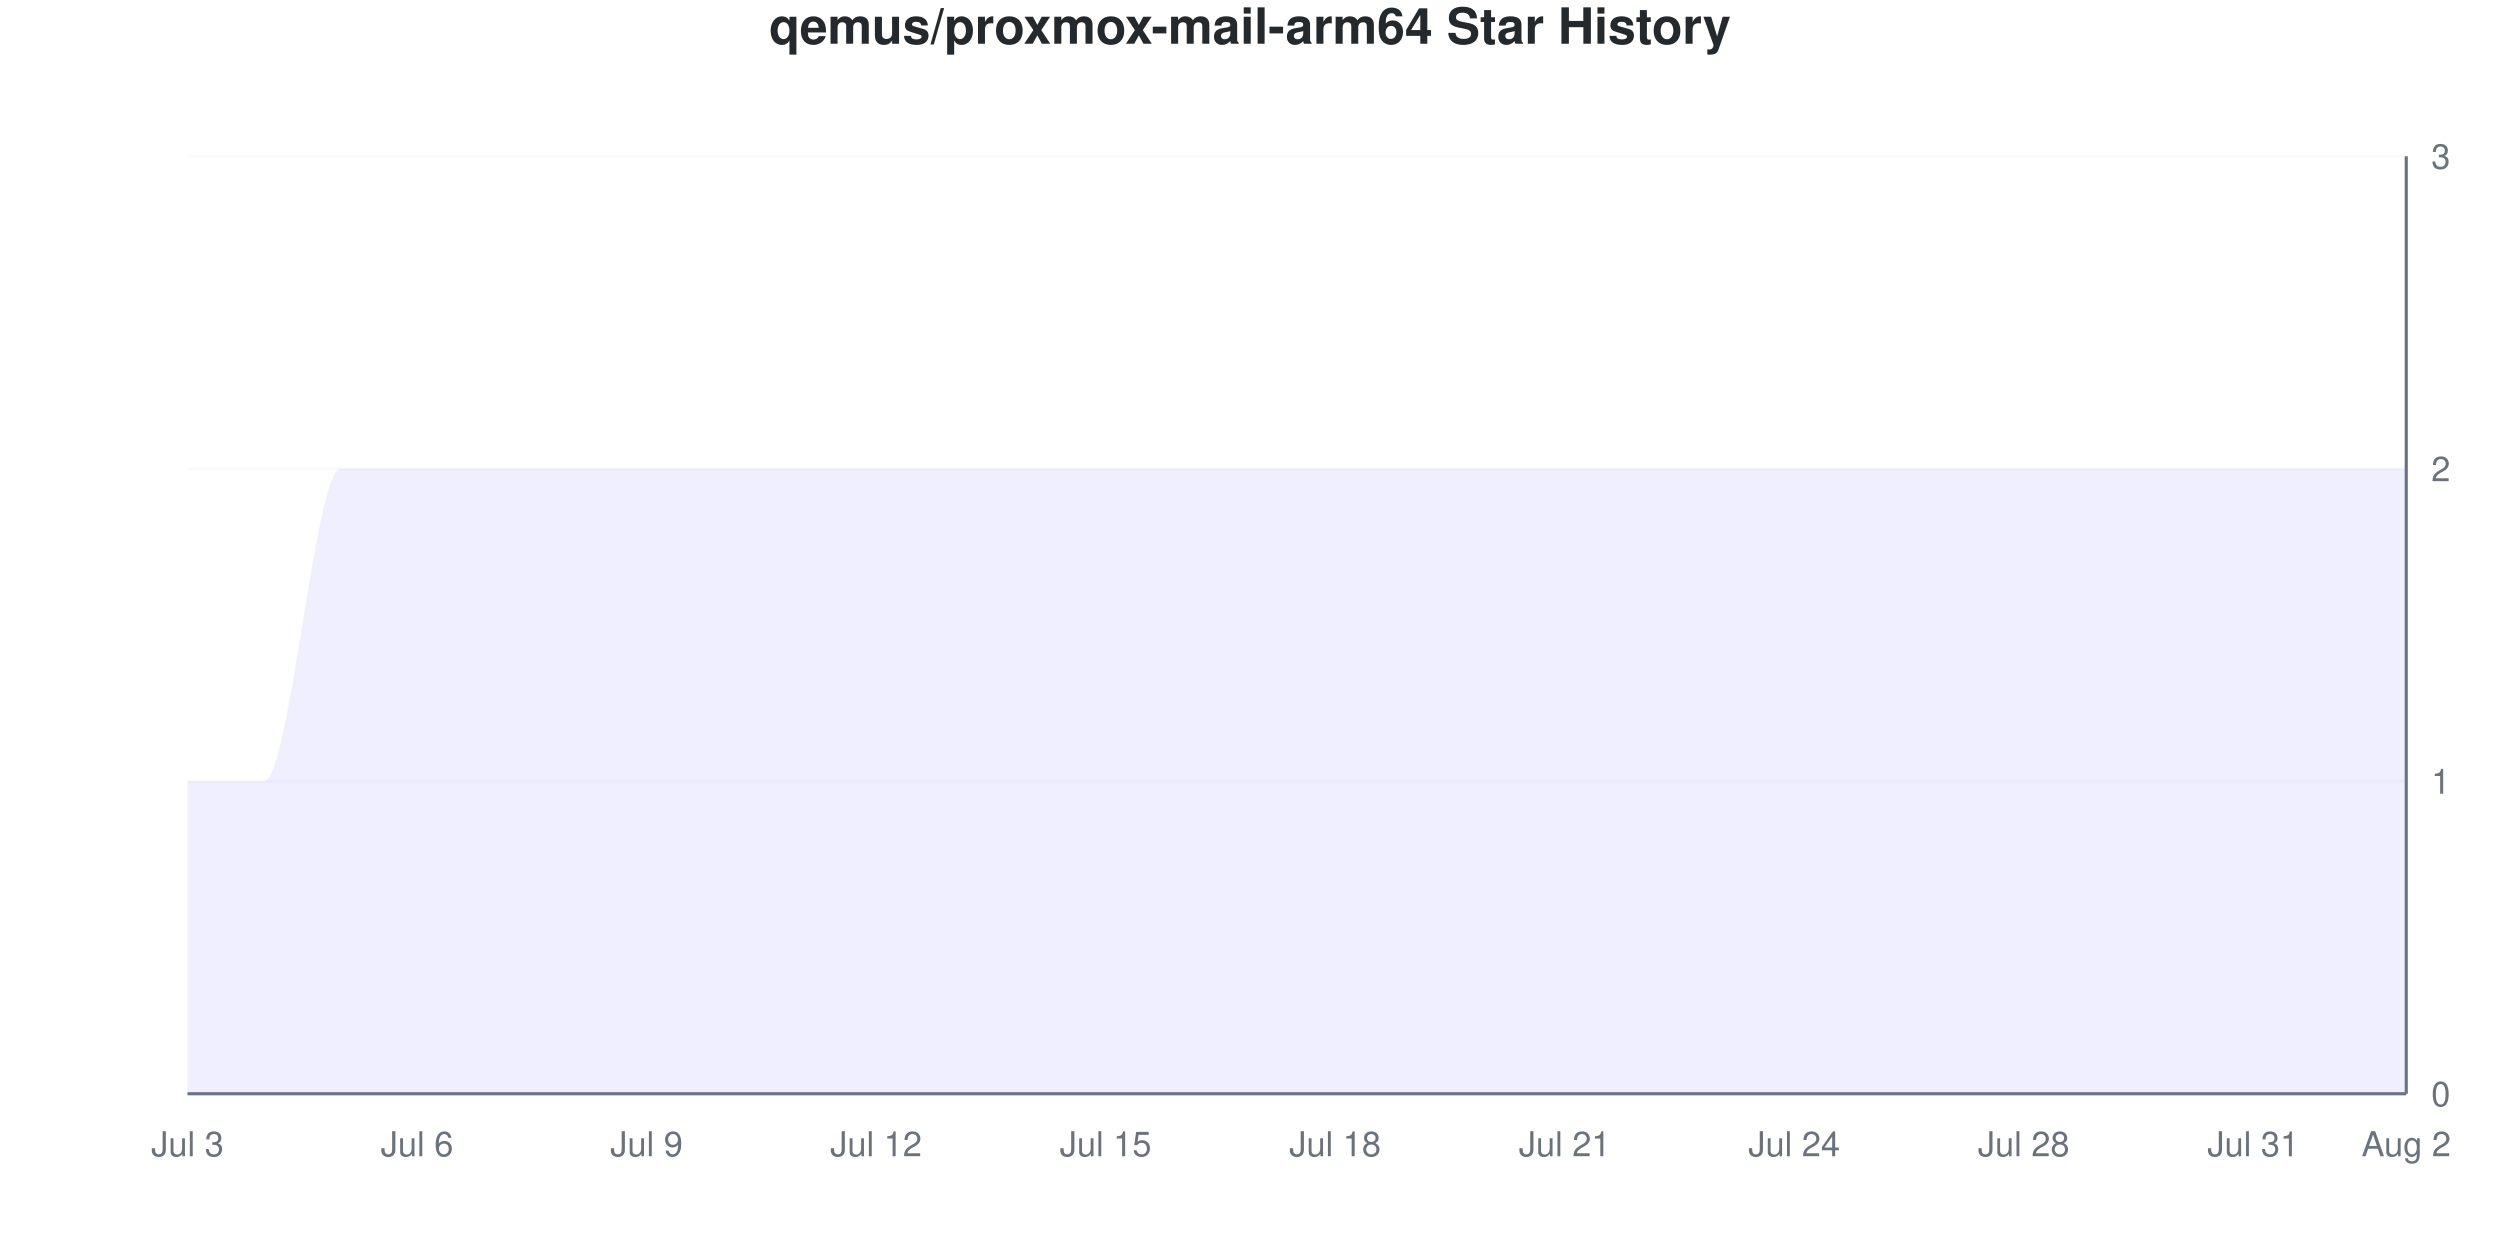
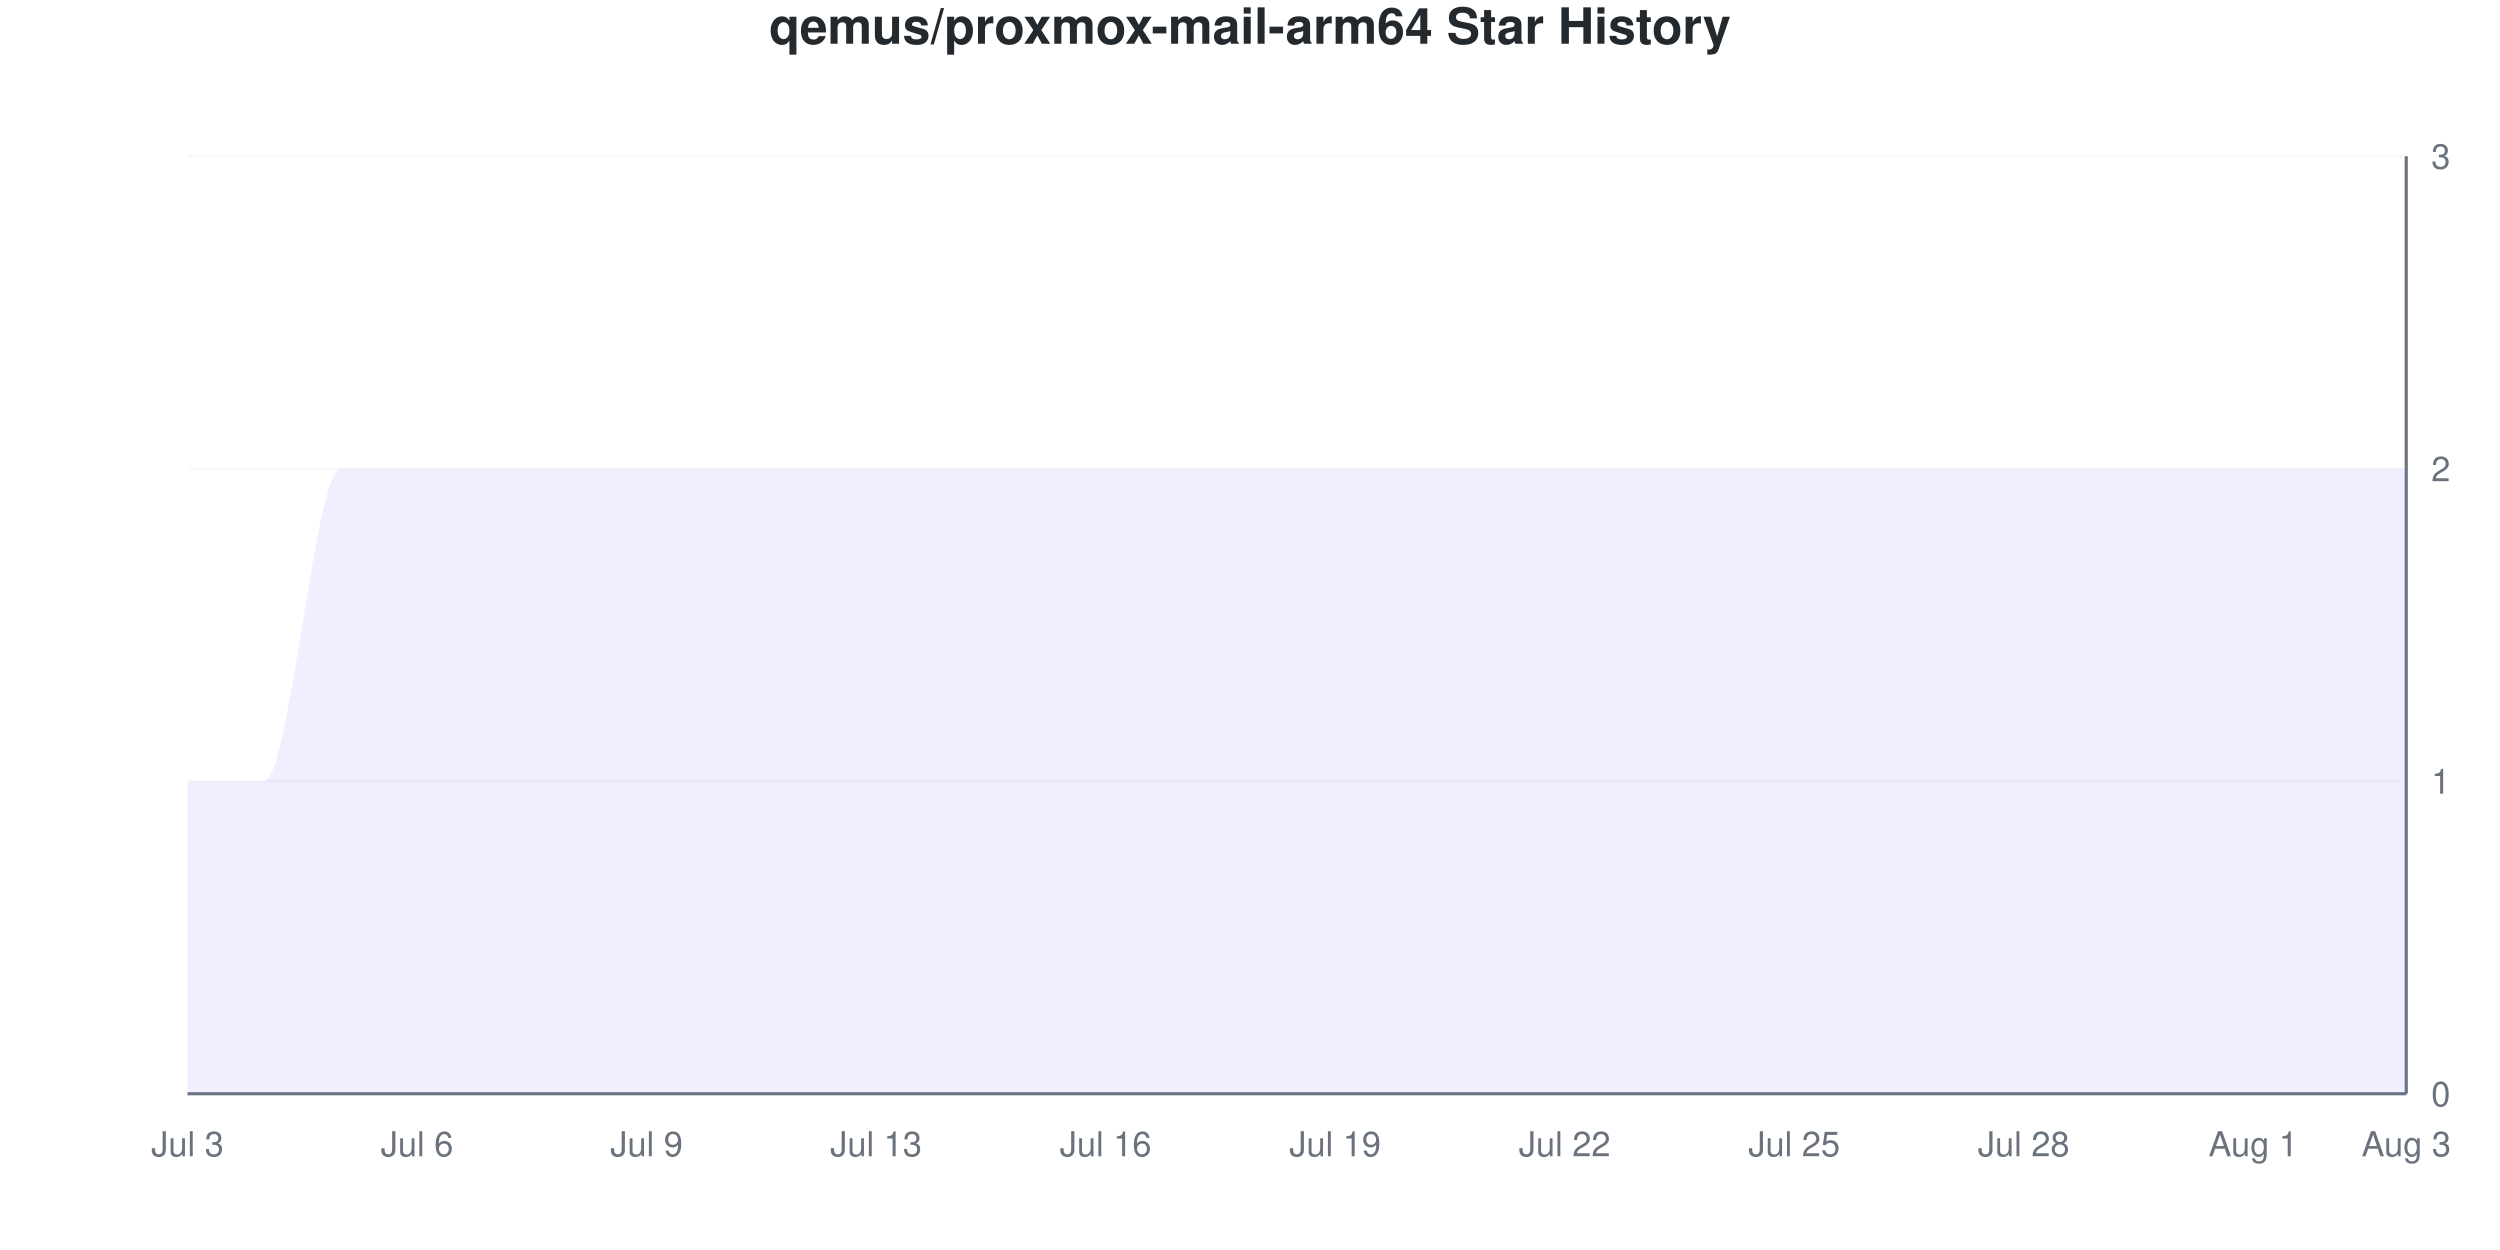
<svg xmlns="http://www.w3.org/2000/svg" viewBox="0 0 800 400" width="800" height="400">
  <style>
    @keyframes drawLine {
      to { stroke-dashoffset: 0; }
    }
    @keyframes fadeInPoint {
      from { opacity: 0; }
      to { opacity: 1; }
    }
    .data-line-0 {
      stroke-dasharray: 1333;
      stroke-dashoffset: 1333;
      animation: drawLine 2s ease-out forwards;
    }
    .data-point {
      opacity: 0;
      animation: fadeInPoint 0.5s ease-out forwards;
    }
    .chart-bg { fill: #fff; }
    .chart-text { fill: #24292e; }
    .chart-muted { fill: #6a737d; }
    .chart-grid { stroke: #eee; }
    .chart-axis { stroke: #6a737d; }
    @media (prefers-color-scheme: dark) {
      .chart-bg { fill: #0d1117; }
      .chart-text { fill: #e6edf3; }
      .chart-muted { fill: #8b949e; }
      .chart-grid { stroke: #21262d; }
      .chart-axis { stroke: #8b949e; }
    }
  </style>
  <rect width="800" height="400" class="chart-bg" />
  <text x="400" y="14" text-anchor="middle" class="chart-text" font-size="16" font-weight="bold" font-family="-apple-system, BlinkMacSystemFont, 'Segoe UI', Helvetica, Arial, sans-serif">qemus/proxmox-mail-arm64 Star History</text>
  <g class="grid">
    <line x1="60" y1="350" x2="770" y2="350" class="chart-grid" stroke-opacity="0.3" />
    <text x="778" y="354" text-anchor="start" class="chart-muted" font-size="11" font-family="-apple-system, BlinkMacSystemFont, 'Segoe UI', Helvetica, Arial, sans-serif">0</text>
    <line x1="60" y1="250" x2="770" y2="250" class="chart-grid" stroke-opacity="0.3" />
    <text x="778" y="254" text-anchor="start" class="chart-muted" font-size="11" font-family="-apple-system, BlinkMacSystemFont, 'Segoe UI', Helvetica, Arial, sans-serif">1</text>
    <line x1="60" y1="150" x2="770" y2="150" class="chart-grid" stroke-opacity="0.3" />
    <text x="778" y="154" text-anchor="start" class="chart-muted" font-size="11" font-family="-apple-system, BlinkMacSystemFont, 'Segoe UI', Helvetica, Arial, sans-serif">2</text>
    <line x1="60" y1="50" x2="770" y2="50" class="chart-grid" stroke-opacity="0.3" />
    <text x="778" y="54" text-anchor="start" class="chart-muted" font-size="11" font-family="-apple-system, BlinkMacSystemFont, 'Segoe UI', Helvetica, Arial, sans-serif">3</text>
  </g>
  <g class="milestones">
    
  </g>
  <g class="x-axis">
    <text x="60" y="370" text-anchor="middle" class="chart-muted" font-size="11" font-family="-apple-system, BlinkMacSystemFont, 'Segoe UI', Helvetica, Arial, sans-serif">Jul 3</text>
    <text x="133.448" y="370" text-anchor="middle" class="chart-muted" font-size="11" font-family="-apple-system, BlinkMacSystemFont, 'Segoe UI', Helvetica, Arial, sans-serif">Jul 6</text>
    <text x="206.897" y="370" text-anchor="middle" class="chart-muted" font-size="11" font-family="-apple-system, BlinkMacSystemFont, 'Segoe UI', Helvetica, Arial, sans-serif">Jul 9</text>
-     <text x="280.345" y="370" text-anchor="middle" class="chart-muted" font-size="11" font-family="-apple-system, BlinkMacSystemFont, 'Segoe UI', Helvetica, Arial, sans-serif">Jul 12</text>
-     <text x="353.793" y="370" text-anchor="middle" class="chart-muted" font-size="11" font-family="-apple-system, BlinkMacSystemFont, 'Segoe UI', Helvetica, Arial, sans-serif">Jul 15</text>
-     <text x="427.241" y="370" text-anchor="middle" class="chart-muted" font-size="11" font-family="-apple-system, BlinkMacSystemFont, 'Segoe UI', Helvetica, Arial, sans-serif">Jul 18</text>
-     <text x="500.69" y="370" text-anchor="middle" class="chart-muted" font-size="11" font-family="-apple-system, BlinkMacSystemFont, 'Segoe UI', Helvetica, Arial, sans-serif">Jul 21</text>
-     <text x="574.138" y="370" text-anchor="middle" class="chart-muted" font-size="11" font-family="-apple-system, BlinkMacSystemFont, 'Segoe UI', Helvetica, Arial, sans-serif">Jul 24</text>
+     <text x="280.345" y="370" text-anchor="middle" class="chart-muted" font-size="11" font-family="-apple-system, BlinkMacSystemFont, 'Segoe UI', Helvetica, Arial, sans-serif">Jul 13</text>
+     <text x="353.793" y="370" text-anchor="middle" class="chart-muted" font-size="11" font-family="-apple-system, BlinkMacSystemFont, 'Segoe UI', Helvetica, Arial, sans-serif">Jul 16</text>
+     <text x="427.241" y="370" text-anchor="middle" class="chart-muted" font-size="11" font-family="-apple-system, BlinkMacSystemFont, 'Segoe UI', Helvetica, Arial, sans-serif">Jul 19</text>
+     <text x="500.69" y="370" text-anchor="middle" class="chart-muted" font-size="11" font-family="-apple-system, BlinkMacSystemFont, 'Segoe UI', Helvetica, Arial, sans-serif">Jul 22</text>
+     <text x="574.138" y="370" text-anchor="middle" class="chart-muted" font-size="11" font-family="-apple-system, BlinkMacSystemFont, 'Segoe UI', Helvetica, Arial, sans-serif">Jul 25</text>
    <text x="647.586" y="370" text-anchor="middle" class="chart-muted" font-size="11" font-family="-apple-system, BlinkMacSystemFont, 'Segoe UI', Helvetica, Arial, sans-serif">Jul 28</text>
-     <text x="721.034" y="370" text-anchor="middle" class="chart-muted" font-size="11" font-family="-apple-system, BlinkMacSystemFont, 'Segoe UI', Helvetica, Arial, sans-serif">Jul 31</text>
-     <text x="770" y="370" text-anchor="middle" class="chart-muted" font-size="11" font-family="-apple-system, BlinkMacSystemFont, 'Segoe UI', Helvetica, Arial, sans-serif">Aug 2</text>
+     <text x="721.034" y="370" text-anchor="middle" class="chart-muted" font-size="11" font-family="-apple-system, BlinkMacSystemFont, 'Segoe UI', Helvetica, Arial, sans-serif">Aug 1</text>
+     <text x="770" y="370" text-anchor="middle" class="chart-muted" font-size="11" font-family="-apple-system, BlinkMacSystemFont, 'Segoe UI', Helvetica, Arial, sans-serif">Aug 3</text>
  </g>
  <line x1="770" y1="50" x2="770" y2="350" class="chart-axis" stroke-width="1" />
  <line x1="60" y1="350" x2="770" y2="350" class="chart-axis" stroke-width="1" />
  <path d="M60,350 L60,250 C68.161,250 76.322,250 84.483,250 C92.644,250 100.805,150 108.966,150 C117.126,150 125.287,150 133.448,150 C141.609,150 149.77,150 157.931,150 C166.092,150 174.253,150 182.414,150 C190.575,150 198.736,150 206.897,150 C215.057,150 223.218,150 231.379,150 C239.54,150 247.701,150 255.862,150 C264.023,150 272.184,150 280.345,150 C288.506,150 296.667,150 304.828,150 C312.989,150 321.149,150 329.31,150 C337.471,150 345.632,150 353.793,150 C361.954,150 370.115,150 378.276,150 C386.437,150 394.598,150 402.759,150 C410.92,150 419.08,150 427.241,150 C435.402,150 443.563,150 451.724,150 C459.885,150 468.046,150 476.207,150 C484.368,150 492.529,150 500.69,150 C508.851,150 517.011,150 525.172,150 C533.333,150 541.494,150 549.655,150 C557.816,150 565.977,150 574.138,150 C582.299,150 590.46,150 598.621,150 C606.782,150 614.943,150 623.103,150 C631.264,150 639.425,150 647.586,150 C655.747,150 663.908,150 672.069,150 C680.23,150 688.391,150 696.552,150 C704.713,150 712.874,150 721.034,150 C729.195,150 737.356,150 745.517,150 C753.678,150 761.839,150 770,150 L770,350 L60,350 Z" fill="#6b63ff" fill-opacity="0.1" />
  <path d="M60,350 L60,250 C68.161,250 76.322,250 84.483,250 C92.644,250 100.805,150 108.966,150 C117.126,150 125.287,150 133.448,150 C141.609,150 149.77,150 157.931,150 C166.092,150 174.253,150 182.414,150 C190.575,150 198.736,150 206.897,150 C215.057,150 223.218,150 231.379,150 C239.54,150 247.701,150 255.862,150 C264.023,150 272.184,150 280.345,150 C288.506,150 296.667,150 304.828,150 C312.989,150 321.149,150 329.31,150 C337.471,150 345.632,150 353.793,150 C361.954,150 370.115,150 378.276,150 C386.437,150 394.598,150 402.759,150 C410.92,150 419.08,150 427.241,150 C435.402,150 443.563,150 451.724,150 C459.885,150 468.046,150 476.207,150 C484.368,150 492.529,150 500.69,150 C508.851,150 517.011,150 525.172,150 C533.333,150 541.494,150 549.655,150 C557.816,150 565.977,150 574.138,150 C582.299,150 590.46,150 598.621,150 C606.782,150 614.943,150 623.103,150 C631.264,150 639.425,150 647.586,150 C655.747,150 663.908,150 672.069,150 C680.23,150 688.391,150 696.552,150 C704.713,150 712.874,150 721.034,150 C729.195,150 737.356,150 745.517,150 C753.678,150 761.839,150 770,150" fill="none" stroke="#6b63ff" stroke-width="2.5" class="data-line-0" />
  <g class="points">
    <circle cx="60" cy="250" r="4" fill="#6b63ff" class="data-point" style="animation-delay: 1.50s" />
    <circle cx="84.483" cy="250" r="4" fill="#6b63ff" class="data-point" style="animation-delay: 1.55s" />
    <circle cx="108.966" cy="150" r="4" fill="#6b63ff" class="data-point" style="animation-delay: 1.60s" />
    <circle cx="133.448" cy="150" r="4" fill="#6b63ff" class="data-point" style="animation-delay: 1.65s" />
    <circle cx="157.931" cy="150" r="4" fill="#6b63ff" class="data-point" style="animation-delay: 1.70s" />
    <circle cx="182.414" cy="150" r="4" fill="#6b63ff" class="data-point" style="animation-delay: 1.75s" />
    <circle cx="206.897" cy="150" r="4" fill="#6b63ff" class="data-point" style="animation-delay: 1.80s" />
    <circle cx="231.379" cy="150" r="4" fill="#6b63ff" class="data-point" style="animation-delay: 1.85s" />
    <circle cx="255.862" cy="150" r="4" fill="#6b63ff" class="data-point" style="animation-delay: 1.90s" />
    <circle cx="280.345" cy="150" r="4" fill="#6b63ff" class="data-point" style="animation-delay: 1.95s" />
    <circle cx="304.828" cy="150" r="4" fill="#6b63ff" class="data-point" style="animation-delay: 2.00s" />
    <circle cx="329.31" cy="150" r="4" fill="#6b63ff" class="data-point" style="animation-delay: 2.05s" />
    <circle cx="353.793" cy="150" r="4" fill="#6b63ff" class="data-point" style="animation-delay: 2.10s" />
    <circle cx="378.276" cy="150" r="4" fill="#6b63ff" class="data-point" style="animation-delay: 2.15s" />
    <circle cx="402.759" cy="150" r="4" fill="#6b63ff" class="data-point" style="animation-delay: 2.20s" />
    <circle cx="427.241" cy="150" r="4" fill="#6b63ff" class="data-point" style="animation-delay: 2.25s" />
    <circle cx="451.724" cy="150" r="4" fill="#6b63ff" class="data-point" style="animation-delay: 2.30s" />
    <circle cx="476.207" cy="150" r="4" fill="#6b63ff" class="data-point" style="animation-delay: 2.35s" />
    <circle cx="500.69" cy="150" r="4" fill="#6b63ff" class="data-point" style="animation-delay: 2.40s" />
    <circle cx="525.172" cy="150" r="4" fill="#6b63ff" class="data-point" style="animation-delay: 2.45s" />
    <circle cx="549.655" cy="150" r="4" fill="#6b63ff" class="data-point" style="animation-delay: 2.50s" />
    <circle cx="574.138" cy="150" r="4" fill="#6b63ff" class="data-point" style="animation-delay: 2.55s" />
    <circle cx="598.621" cy="150" r="4" fill="#6b63ff" class="data-point" style="animation-delay: 2.60s" />
    <circle cx="623.103" cy="150" r="4" fill="#6b63ff" class="data-point" style="animation-delay: 2.65s" />
    <circle cx="647.586" cy="150" r="4" fill="#6b63ff" class="data-point" style="animation-delay: 2.70s" />
    <circle cx="672.069" cy="150" r="4" fill="#6b63ff" class="data-point" style="animation-delay: 2.75s" />
    <circle cx="696.552" cy="150" r="4" fill="#6b63ff" class="data-point" style="animation-delay: 2.80s" />
    <circle cx="721.034" cy="150" r="4" fill="#6b63ff" class="data-point" style="animation-delay: 2.85s" />
    <circle cx="745.517" cy="150" r="4" fill="#6b63ff" class="data-point" style="animation-delay: 2.90s" />
    <circle cx="770" cy="150" r="4" fill="#6b63ff" class="data-point" style="animation-delay: 2.95s" />
  </g>
</svg>
